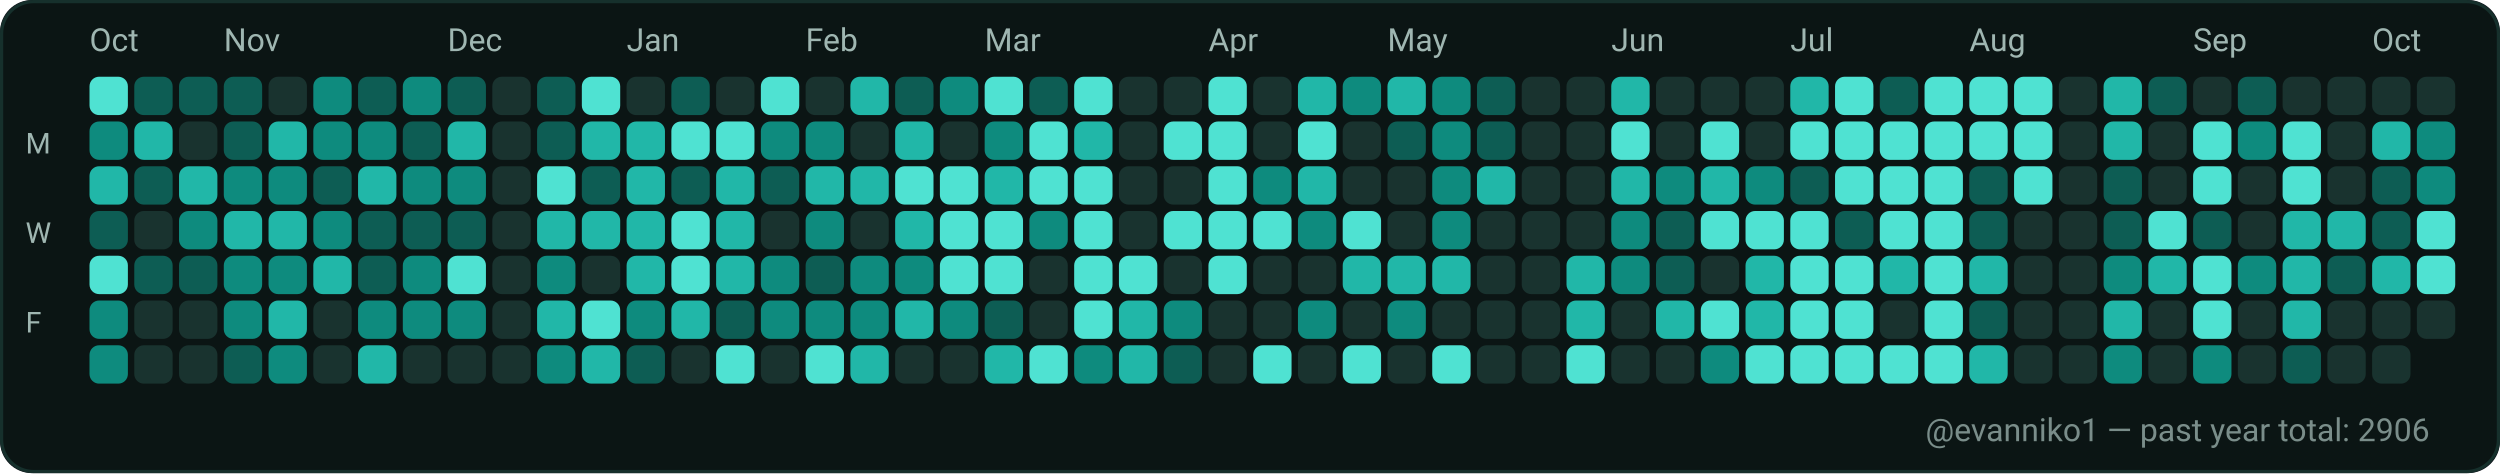
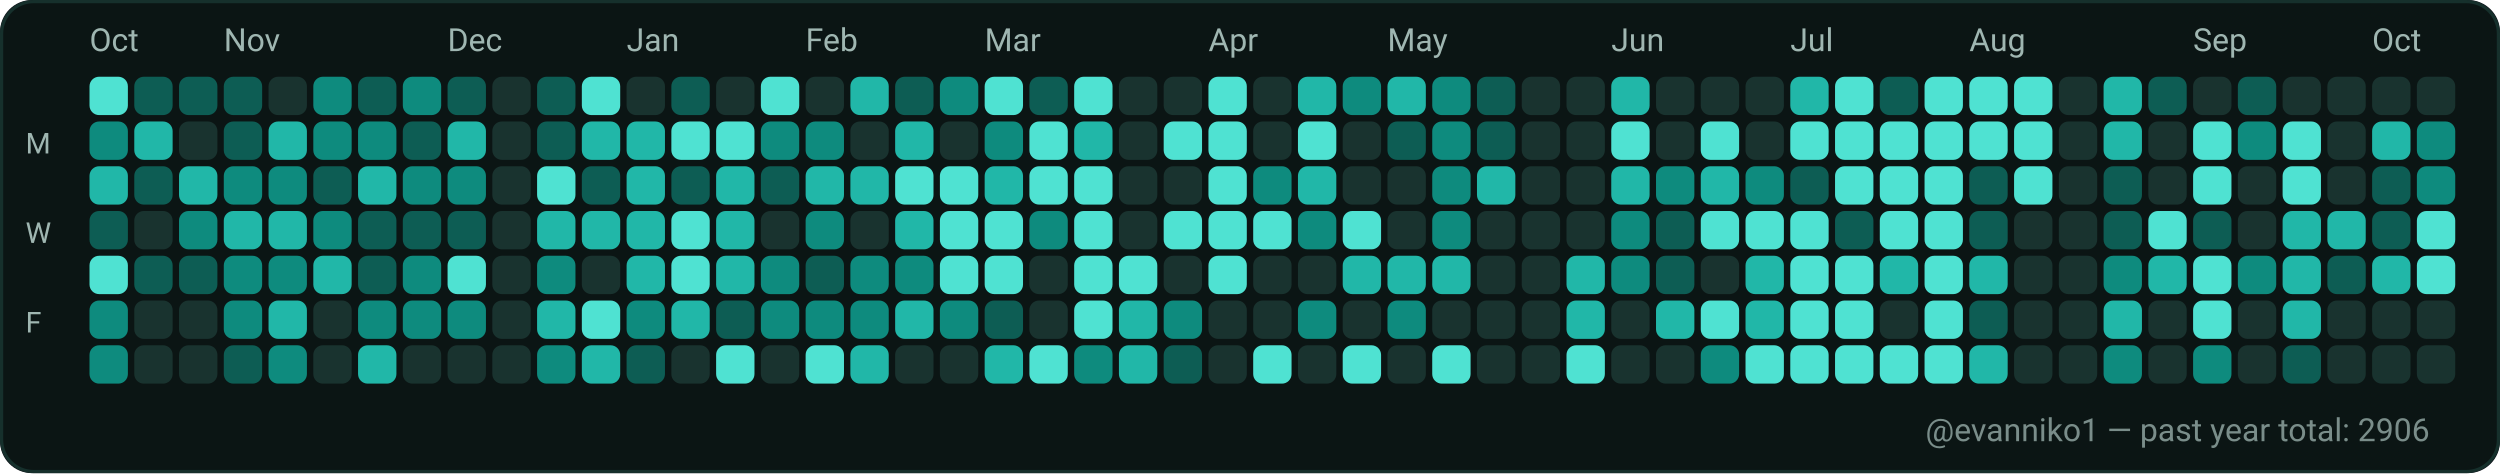
<svg xmlns="http://www.w3.org/2000/svg" width="782" height="148" viewBox="0 0 782 148" role="img" aria-label="GitHub contributions calendar for evanniko1">
  <rect x="0" y="0" width="782" height="148" rx="10" fill="#0D1117" />
  <rect x="0.5" y="0.5" width="781" height="147" rx="10" fill="#0B1514" stroke="#16302C" stroke-width="1" />
  <text x="28" y="16" fill="#9FB6B1" font-family="ui-sans-serif, system-ui, -apple-system, Segoe UI, Roboto, Ubuntu, Cantarell, Noto Sans, Helvetica Neue, Arial" font-size="10" text-rendering="geometricPrecision">Oct</text>
  <text x="70" y="16" fill="#9FB6B1" font-family="ui-sans-serif, system-ui, -apple-system, Segoe UI, Roboto, Ubuntu, Cantarell, Noto Sans, Helvetica Neue, Arial" font-size="10" text-rendering="geometricPrecision">Nov</text>
  <text x="140" y="16" fill="#9FB6B1" font-family="ui-sans-serif, system-ui, -apple-system, Segoe UI, Roboto, Ubuntu, Cantarell, Noto Sans, Helvetica Neue, Arial" font-size="10" text-rendering="geometricPrecision">Dec</text>
  <text x="196" y="16" fill="#9FB6B1" font-family="ui-sans-serif, system-ui, -apple-system, Segoe UI, Roboto, Ubuntu, Cantarell, Noto Sans, Helvetica Neue, Arial" font-size="10" text-rendering="geometricPrecision">Jan</text>
  <text x="252" y="16" fill="#9FB6B1" font-family="ui-sans-serif, system-ui, -apple-system, Segoe UI, Roboto, Ubuntu, Cantarell, Noto Sans, Helvetica Neue, Arial" font-size="10" text-rendering="geometricPrecision">Feb</text>
  <text x="308" y="16" fill="#9FB6B1" font-family="ui-sans-serif, system-ui, -apple-system, Segoe UI, Roboto, Ubuntu, Cantarell, Noto Sans, Helvetica Neue, Arial" font-size="10" text-rendering="geometricPrecision">Mar</text>
  <text x="378" y="16" fill="#9FB6B1" font-family="ui-sans-serif, system-ui, -apple-system, Segoe UI, Roboto, Ubuntu, Cantarell, Noto Sans, Helvetica Neue, Arial" font-size="10" text-rendering="geometricPrecision">Apr</text>
  <text x="434" y="16" fill="#9FB6B1" font-family="ui-sans-serif, system-ui, -apple-system, Segoe UI, Roboto, Ubuntu, Cantarell, Noto Sans, Helvetica Neue, Arial" font-size="10" text-rendering="geometricPrecision">May</text>
  <text x="504" y="16" fill="#9FB6B1" font-family="ui-sans-serif, system-ui, -apple-system, Segoe UI, Roboto, Ubuntu, Cantarell, Noto Sans, Helvetica Neue, Arial" font-size="10" text-rendering="geometricPrecision">Jun</text>
  <text x="560" y="16" fill="#9FB6B1" font-family="ui-sans-serif, system-ui, -apple-system, Segoe UI, Roboto, Ubuntu, Cantarell, Noto Sans, Helvetica Neue, Arial" font-size="10" text-rendering="geometricPrecision">Jul</text>
  <text x="616" y="16" fill="#9FB6B1" font-family="ui-sans-serif, system-ui, -apple-system, Segoe UI, Roboto, Ubuntu, Cantarell, Noto Sans, Helvetica Neue, Arial" font-size="10" text-rendering="geometricPrecision">Aug</text>
  <text x="686" y="16" fill="#9FB6B1" font-family="ui-sans-serif, system-ui, -apple-system, Segoe UI, Roboto, Ubuntu, Cantarell, Noto Sans, Helvetica Neue, Arial" font-size="10" text-rendering="geometricPrecision">Sep</text>
  <text x="742" y="16" fill="#9FB6B1" font-family="ui-sans-serif, system-ui, -apple-system, Segoe UI, Roboto, Ubuntu, Cantarell, Noto Sans, Helvetica Neue, Arial" font-size="10" text-rendering="geometricPrecision">Oct</text>
  <text x="8" y="48" fill="#9FB6B1" font-family="ui-sans-serif, system-ui, -apple-system, Segoe UI, Roboto, Ubuntu, Cantarell, Noto Sans, Helvetica Neue, Arial" font-size="9" text-rendering="geometricPrecision">M</text>
  <text x="8" y="76" fill="#9FB6B1" font-family="ui-sans-serif, system-ui, -apple-system, Segoe UI, Roboto, Ubuntu, Cantarell, Noto Sans, Helvetica Neue, Arial" font-size="9" text-rendering="geometricPrecision">W</text>
  <text x="8" y="104" fill="#9FB6B1" font-family="ui-sans-serif, system-ui, -apple-system, Segoe UI, Roboto, Ubuntu, Cantarell, Noto Sans, Helvetica Neue, Arial" font-size="9" text-rendering="geometricPrecision">F</text>
  <g>
    <rect x="28" y="24" width="12" height="12" rx="3" fill="#4FE2D2" />
  </g>
  <g>
    <rect x="28" y="38" width="12" height="12" rx="3" fill="#0E8B7E" />
  </g>
  <g>
    <rect x="28" y="52" width="12" height="12" rx="3" fill="#21B7A8" />
  </g>
  <g>
    <rect x="28" y="66" width="12" height="12" rx="3" fill="#0D5D54" />
  </g>
  <g>
    <rect x="28" y="80" width="12" height="12" rx="3" fill="#4FE2D2" />
  </g>
  <g>
    <rect x="28" y="94" width="12" height="12" rx="3" fill="#0E8B7E" />
  </g>
  <g>
    <rect x="28" y="108" width="12" height="12" rx="3" fill="#0E8B7E" />
  </g>
  <g>
    <rect x="42" y="24" width="12" height="12" rx="3" fill="#0D5D54" />
  </g>
  <g>
    <rect x="42" y="38" width="12" height="12" rx="3" fill="#21B7A8" />
  </g>
  <g>
    <rect x="42" y="52" width="12" height="12" rx="3" fill="#0D5D54" />
  </g>
  <g>
    <rect x="42" y="66" width="12" height="12" rx="3" fill="#19332F" />
  </g>
  <g>
    <rect x="42" y="80" width="12" height="12" rx="3" fill="#0D5D54" />
  </g>
  <g>
    <rect x="42" y="94" width="12" height="12" rx="3" fill="#19332F" />
  </g>
  <g>
    <rect x="42" y="108" width="12" height="12" rx="3" fill="#19332F" />
  </g>
  <g>
    <rect x="56" y="24" width="12" height="12" rx="3" fill="#0D5D54" />
  </g>
  <g>
    <rect x="56" y="38" width="12" height="12" rx="3" fill="#19332F" />
  </g>
  <g>
    <rect x="56" y="52" width="12" height="12" rx="3" fill="#21B7A8" />
  </g>
  <g>
    <rect x="56" y="66" width="12" height="12" rx="3" fill="#0E8B7E" />
  </g>
  <g>
    <rect x="56" y="80" width="12" height="12" rx="3" fill="#0D5D54" />
  </g>
  <g>
    <rect x="56" y="94" width="12" height="12" rx="3" fill="#19332F" />
  </g>
  <g>
    <rect x="56" y="108" width="12" height="12" rx="3" fill="#19332F" />
  </g>
  <g>
    <rect x="70" y="24" width="12" height="12" rx="3" fill="#0D5D54" />
  </g>
  <g>
    <rect x="70" y="38" width="12" height="12" rx="3" fill="#0D5D54" />
  </g>
  <g>
    <rect x="70" y="52" width="12" height="12" rx="3" fill="#0E8B7E" />
  </g>
  <g>
    <rect x="70" y="66" width="12" height="12" rx="3" fill="#21B7A8" />
  </g>
  <g>
    <rect x="70" y="80" width="12" height="12" rx="3" fill="#0E8B7E" />
  </g>
  <g>
    <rect x="70" y="94" width="12" height="12" rx="3" fill="#0E8B7E" />
  </g>
  <g>
    <rect x="70" y="108" width="12" height="12" rx="3" fill="#0D5D54" />
  </g>
  <g>
    <rect x="84" y="24" width="12" height="12" rx="3" fill="#19332F" />
  </g>
  <g>
    <rect x="84" y="38" width="12" height="12" rx="3" fill="#21B7A8" />
  </g>
  <g>
    <rect x="84" y="52" width="12" height="12" rx="3" fill="#0E8B7E" />
  </g>
  <g>
    <rect x="84" y="66" width="12" height="12" rx="3" fill="#21B7A8" />
  </g>
  <g>
    <rect x="84" y="80" width="12" height="12" rx="3" fill="#0E8B7E" />
  </g>
  <g>
    <rect x="84" y="94" width="12" height="12" rx="3" fill="#21B7A8" />
  </g>
  <g>
    <rect x="84" y="108" width="12" height="12" rx="3" fill="#0E8B7E" />
  </g>
  <g>
    <rect x="98" y="24" width="12" height="12" rx="3" fill="#0E8B7E" />
  </g>
  <g>
    <rect x="98" y="38" width="12" height="12" rx="3" fill="#0E8B7E" />
  </g>
  <g>
    <rect x="98" y="52" width="12" height="12" rx="3" fill="#0D5D54" />
  </g>
  <g>
    <rect x="98" y="66" width="12" height="12" rx="3" fill="#0E8B7E" />
  </g>
  <g>
    <rect x="98" y="80" width="12" height="12" rx="3" fill="#21B7A8" />
  </g>
  <g>
    <rect x="98" y="94" width="12" height="12" rx="3" fill="#19332F" />
  </g>
  <g>
    <rect x="98" y="108" width="12" height="12" rx="3" fill="#19332F" />
  </g>
  <g>
    <rect x="112" y="24" width="12" height="12" rx="3" fill="#0D5D54" />
  </g>
  <g>
    <rect x="112" y="38" width="12" height="12" rx="3" fill="#0E8B7E" />
  </g>
  <g>
    <rect x="112" y="52" width="12" height="12" rx="3" fill="#21B7A8" />
  </g>
  <g>
    <rect x="112" y="66" width="12" height="12" rx="3" fill="#0D5D54" />
  </g>
  <g>
    <rect x="112" y="80" width="12" height="12" rx="3" fill="#0D5D54" />
  </g>
  <g>
    <rect x="112" y="94" width="12" height="12" rx="3" fill="#0E8B7E" />
  </g>
  <g>
    <rect x="112" y="108" width="12" height="12" rx="3" fill="#21B7A8" />
  </g>
  <g>
    <rect x="126" y="24" width="12" height="12" rx="3" fill="#0E8B7E" />
  </g>
  <g>
    <rect x="126" y="38" width="12" height="12" rx="3" fill="#0D5D54" />
  </g>
  <g>
    <rect x="126" y="52" width="12" height="12" rx="3" fill="#0E8B7E" />
  </g>
  <g>
    <rect x="126" y="66" width="12" height="12" rx="3" fill="#0D5D54" />
  </g>
  <g>
    <rect x="126" y="80" width="12" height="12" rx="3" fill="#0E8B7E" />
  </g>
  <g>
    <rect x="126" y="94" width="12" height="12" rx="3" fill="#0E8B7E" />
  </g>
  <g>
    <rect x="126" y="108" width="12" height="12" rx="3" fill="#19332F" />
  </g>
  <g>
    <rect x="140" y="24" width="12" height="12" rx="3" fill="#0D5D54" />
  </g>
  <g>
    <rect x="140" y="38" width="12" height="12" rx="3" fill="#21B7A8" />
  </g>
  <g>
    <rect x="140" y="52" width="12" height="12" rx="3" fill="#0E8B7E" />
  </g>
  <g>
    <rect x="140" y="66" width="12" height="12" rx="3" fill="#0D5D54" />
  </g>
  <g>
    <rect x="140" y="80" width="12" height="12" rx="3" fill="#4FE2D2" />
  </g>
  <g>
    <rect x="140" y="94" width="12" height="12" rx="3" fill="#0E8B7E" />
  </g>
  <g>
    <rect x="140" y="108" width="12" height="12" rx="3" fill="#19332F" />
  </g>
  <g>
    <rect x="154" y="24" width="12" height="12" rx="3" fill="#19332F" />
  </g>
  <g>
    <rect x="154" y="38" width="12" height="12" rx="3" fill="#19332F" />
  </g>
  <g>
    <rect x="154" y="52" width="12" height="12" rx="3" fill="#19332F" />
  </g>
  <g>
    <rect x="154" y="66" width="12" height="12" rx="3" fill="#19332F" />
  </g>
  <g>
    <rect x="154" y="80" width="12" height="12" rx="3" fill="#19332F" />
  </g>
  <g>
    <rect x="154" y="94" width="12" height="12" rx="3" fill="#19332F" />
  </g>
  <g>
    <rect x="154" y="108" width="12" height="12" rx="3" fill="#19332F" />
  </g>
  <g>
    <rect x="168" y="24" width="12" height="12" rx="3" fill="#0D5D54" />
  </g>
  <g>
    <rect x="168" y="38" width="12" height="12" rx="3" fill="#0D5D54" />
  </g>
  <g>
    <rect x="168" y="52" width="12" height="12" rx="3" fill="#4FE2D2" />
  </g>
  <g>
    <rect x="168" y="66" width="12" height="12" rx="3" fill="#21B7A8" />
  </g>
  <g>
    <rect x="168" y="80" width="12" height="12" rx="3" fill="#0E8B7E" />
  </g>
  <g>
    <rect x="168" y="94" width="12" height="12" rx="3" fill="#21B7A8" />
  </g>
  <g>
    <rect x="168" y="108" width="12" height="12" rx="3" fill="#0E8B7E" />
  </g>
  <g>
    <rect x="182" y="24" width="12" height="12" rx="3" fill="#4FE2D2" />
  </g>
  <g>
    <rect x="182" y="38" width="12" height="12" rx="3" fill="#21B7A8" />
  </g>
  <g>
    <rect x="182" y="52" width="12" height="12" rx="3" fill="#0D5D54" />
  </g>
  <g>
    <rect x="182" y="66" width="12" height="12" rx="3" fill="#21B7A8" />
  </g>
  <g>
    <rect x="182" y="80" width="12" height="12" rx="3" fill="#19332F" />
  </g>
  <g>
    <rect x="182" y="94" width="12" height="12" rx="3" fill="#4FE2D2" />
  </g>
  <g>
    <rect x="182" y="108" width="12" height="12" rx="3" fill="#21B7A8" />
  </g>
  <g>
    <rect x="196" y="24" width="12" height="12" rx="3" fill="#19332F" />
  </g>
  <g>
    <rect x="196" y="38" width="12" height="12" rx="3" fill="#21B7A8" />
  </g>
  <g>
    <rect x="196" y="52" width="12" height="12" rx="3" fill="#21B7A8" />
  </g>
  <g>
    <rect x="196" y="66" width="12" height="12" rx="3" fill="#21B7A8" />
  </g>
  <g>
    <rect x="196" y="80" width="12" height="12" rx="3" fill="#21B7A8" />
  </g>
  <g>
    <rect x="196" y="94" width="12" height="12" rx="3" fill="#0E8B7E" />
  </g>
  <g>
    <rect x="196" y="108" width="12" height="12" rx="3" fill="#0D5D54" />
  </g>
  <g>
    <rect x="210" y="24" width="12" height="12" rx="3" fill="#0D5D54" />
  </g>
  <g>
    <rect x="210" y="38" width="12" height="12" rx="3" fill="#4FE2D2" />
  </g>
  <g>
    <rect x="210" y="52" width="12" height="12" rx="3" fill="#0D5D54" />
  </g>
  <g>
    <rect x="210" y="66" width="12" height="12" rx="3" fill="#4FE2D2" />
  </g>
  <g>
    <rect x="210" y="80" width="12" height="12" rx="3" fill="#4FE2D2" />
  </g>
  <g>
    <rect x="210" y="94" width="12" height="12" rx="3" fill="#21B7A8" />
  </g>
  <g>
    <rect x="210" y="108" width="12" height="12" rx="3" fill="#19332F" />
  </g>
  <g>
    <rect x="224" y="24" width="12" height="12" rx="3" fill="#19332F" />
  </g>
  <g>
    <rect x="224" y="38" width="12" height="12" rx="3" fill="#4FE2D2" />
  </g>
  <g>
    <rect x="224" y="52" width="12" height="12" rx="3" fill="#21B7A8" />
  </g>
  <g>
    <rect x="224" y="66" width="12" height="12" rx="3" fill="#21B7A8" />
  </g>
  <g>
    <rect x="224" y="80" width="12" height="12" rx="3" fill="#21B7A8" />
  </g>
  <g>
    <rect x="224" y="94" width="12" height="12" rx="3" fill="#0D5D54" />
  </g>
  <g>
    <rect x="224" y="108" width="12" height="12" rx="3" fill="#4FE2D2" />
  </g>
  <g>
    <rect x="238" y="24" width="12" height="12" rx="3" fill="#4FE2D2" />
  </g>
  <g>
    <rect x="238" y="38" width="12" height="12" rx="3" fill="#0E8B7E" />
  </g>
  <g>
    <rect x="238" y="52" width="12" height="12" rx="3" fill="#0D5D54" />
  </g>
  <g>
    <rect x="238" y="66" width="12" height="12" rx="3" fill="#19332F" />
  </g>
  <g>
    <rect x="238" y="80" width="12" height="12" rx="3" fill="#0E8B7E" />
  </g>
  <g>
    <rect x="238" y="94" width="12" height="12" rx="3" fill="#0E8B7E" />
  </g>
  <g>
    <rect x="238" y="108" width="12" height="12" rx="3" fill="#19332F" />
  </g>
  <g>
    <rect x="252" y="24" width="12" height="12" rx="3" fill="#19332F" />
  </g>
  <g>
    <rect x="252" y="38" width="12" height="12" rx="3" fill="#0E8B7E" />
  </g>
  <g>
    <rect x="252" y="52" width="12" height="12" rx="3" fill="#21B7A8" />
  </g>
  <g>
    <rect x="252" y="66" width="12" height="12" rx="3" fill="#0E8B7E" />
  </g>
  <g>
    <rect x="252" y="80" width="12" height="12" rx="3" fill="#0D5D54" />
  </g>
  <g>
    <rect x="252" y="94" width="12" height="12" rx="3" fill="#0E8B7E" />
  </g>
  <g>
    <rect x="252" y="108" width="12" height="12" rx="3" fill="#4FE2D2" />
  </g>
  <g>
    <rect x="266" y="24" width="12" height="12" rx="3" fill="#21B7A8" />
  </g>
  <g>
    <rect x="266" y="38" width="12" height="12" rx="3" fill="#19332F" />
  </g>
  <g>
    <rect x="266" y="52" width="12" height="12" rx="3" fill="#21B7A8" />
  </g>
  <g>
    <rect x="266" y="66" width="12" height="12" rx="3" fill="#19332F" />
  </g>
  <g>
    <rect x="266" y="80" width="12" height="12" rx="3" fill="#0E8B7E" />
  </g>
  <g>
    <rect x="266" y="94" width="12" height="12" rx="3" fill="#0E8B7E" />
  </g>
  <g>
    <rect x="266" y="108" width="12" height="12" rx="3" fill="#21B7A8" />
  </g>
  <g>
    <rect x="280" y="24" width="12" height="12" rx="3" fill="#0D5D54" />
  </g>
  <g>
    <rect x="280" y="38" width="12" height="12" rx="3" fill="#21B7A8" />
  </g>
  <g>
    <rect x="280" y="52" width="12" height="12" rx="3" fill="#4FE2D2" />
  </g>
  <g>
    <rect x="280" y="66" width="12" height="12" rx="3" fill="#21B7A8" />
  </g>
  <g>
    <rect x="280" y="80" width="12" height="12" rx="3" fill="#0E8B7E" />
  </g>
  <g>
    <rect x="280" y="94" width="12" height="12" rx="3" fill="#21B7A8" />
  </g>
  <g>
    <rect x="280" y="108" width="12" height="12" rx="3" fill="#19332F" />
  </g>
  <g>
    <rect x="294" y="24" width="12" height="12" rx="3" fill="#0E8B7E" />
  </g>
  <g>
    <rect x="294" y="38" width="12" height="12" rx="3" fill="#19332F" />
  </g>
  <g>
    <rect x="294" y="52" width="12" height="12" rx="3" fill="#4FE2D2" />
  </g>
  <g>
    <rect x="294" y="66" width="12" height="12" rx="3" fill="#4FE2D2" />
  </g>
  <g>
    <rect x="294" y="80" width="12" height="12" rx="3" fill="#4FE2D2" />
  </g>
  <g>
    <rect x="294" y="94" width="12" height="12" rx="3" fill="#0E8B7E" />
  </g>
  <g>
    <rect x="294" y="108" width="12" height="12" rx="3" fill="#19332F" />
  </g>
  <g>
    <rect x="308" y="24" width="12" height="12" rx="3" fill="#4FE2D2" />
  </g>
  <g>
    <rect x="308" y="38" width="12" height="12" rx="3" fill="#0E8B7E" />
  </g>
  <g>
    <rect x="308" y="52" width="12" height="12" rx="3" fill="#21B7A8" />
  </g>
  <g>
    <rect x="308" y="66" width="12" height="12" rx="3" fill="#4FE2D2" />
  </g>
  <g>
    <rect x="308" y="80" width="12" height="12" rx="3" fill="#4FE2D2" />
  </g>
  <g>
    <rect x="308" y="94" width="12" height="12" rx="3" fill="#0D5D54" />
  </g>
  <g>
    <rect x="308" y="108" width="12" height="12" rx="3" fill="#21B7A8" />
  </g>
  <g>
    <rect x="322" y="24" width="12" height="12" rx="3" fill="#0D5D54" />
  </g>
  <g>
    <rect x="322" y="38" width="12" height="12" rx="3" fill="#4FE2D2" />
  </g>
  <g>
    <rect x="322" y="52" width="12" height="12" rx="3" fill="#4FE2D2" />
  </g>
  <g>
    <rect x="322" y="66" width="12" height="12" rx="3" fill="#0E8B7E" />
  </g>
  <g>
    <rect x="322" y="80" width="12" height="12" rx="3" fill="#19332F" />
  </g>
  <g>
    <rect x="322" y="94" width="12" height="12" rx="3" fill="#19332F" />
  </g>
  <g>
    <rect x="322" y="108" width="12" height="12" rx="3" fill="#4FE2D2" />
  </g>
  <g>
    <rect x="336" y="24" width="12" height="12" rx="3" fill="#4FE2D2" />
  </g>
  <g>
    <rect x="336" y="38" width="12" height="12" rx="3" fill="#21B7A8" />
  </g>
  <g>
    <rect x="336" y="52" width="12" height="12" rx="3" fill="#4FE2D2" />
  </g>
  <g>
    <rect x="336" y="66" width="12" height="12" rx="3" fill="#4FE2D2" />
  </g>
  <g>
    <rect x="336" y="80" width="12" height="12" rx="3" fill="#4FE2D2" />
  </g>
  <g>
    <rect x="336" y="94" width="12" height="12" rx="3" fill="#4FE2D2" />
  </g>
  <g>
    <rect x="336" y="108" width="12" height="12" rx="3" fill="#0E8B7E" />
  </g>
  <g>
    <rect x="350" y="24" width="12" height="12" rx="3" fill="#19332F" />
  </g>
  <g>
    <rect x="350" y="38" width="12" height="12" rx="3" fill="#19332F" />
  </g>
  <g>
    <rect x="350" y="52" width="12" height="12" rx="3" fill="#19332F" />
  </g>
  <g>
    <rect x="350" y="66" width="12" height="12" rx="3" fill="#19332F" />
  </g>
  <g>
    <rect x="350" y="80" width="12" height="12" rx="3" fill="#4FE2D2" />
  </g>
  <g>
    <rect x="350" y="94" width="12" height="12" rx="3" fill="#21B7A8" />
  </g>
  <g>
    <rect x="350" y="108" width="12" height="12" rx="3" fill="#21B7A8" />
  </g>
  <g>
    <rect x="364" y="24" width="12" height="12" rx="3" fill="#19332F" />
  </g>
  <g>
    <rect x="364" y="38" width="12" height="12" rx="3" fill="#4FE2D2" />
  </g>
  <g>
    <rect x="364" y="52" width="12" height="12" rx="3" fill="#19332F" />
  </g>
  <g>
    <rect x="364" y="66" width="12" height="12" rx="3" fill="#4FE2D2" />
  </g>
  <g>
    <rect x="364" y="80" width="12" height="12" rx="3" fill="#19332F" />
  </g>
  <g>
    <rect x="364" y="94" width="12" height="12" rx="3" fill="#0E8B7E" />
  </g>
  <g>
    <rect x="364" y="108" width="12" height="12" rx="3" fill="#0D5D54" />
  </g>
  <g>
    <rect x="378" y="24" width="12" height="12" rx="3" fill="#4FE2D2" />
  </g>
  <g>
    <rect x="378" y="38" width="12" height="12" rx="3" fill="#4FE2D2" />
  </g>
  <g>
    <rect x="378" y="52" width="12" height="12" rx="3" fill="#4FE2D2" />
  </g>
  <g>
    <rect x="378" y="66" width="12" height="12" rx="3" fill="#4FE2D2" />
  </g>
  <g>
    <rect x="378" y="80" width="12" height="12" rx="3" fill="#4FE2D2" />
  </g>
  <g>
    <rect x="378" y="94" width="12" height="12" rx="3" fill="#19332F" />
  </g>
  <g>
    <rect x="378" y="108" width="12" height="12" rx="3" fill="#19332F" />
  </g>
  <g>
    <rect x="392" y="24" width="12" height="12" rx="3" fill="#19332F" />
  </g>
  <g>
    <rect x="392" y="38" width="12" height="12" rx="3" fill="#19332F" />
  </g>
  <g>
    <rect x="392" y="52" width="12" height="12" rx="3" fill="#0E8B7E" />
  </g>
  <g>
    <rect x="392" y="66" width="12" height="12" rx="3" fill="#4FE2D2" />
  </g>
  <g>
    <rect x="392" y="80" width="12" height="12" rx="3" fill="#19332F" />
  </g>
  <g>
    <rect x="392" y="94" width="12" height="12" rx="3" fill="#19332F" />
  </g>
  <g>
    <rect x="392" y="108" width="12" height="12" rx="3" fill="#4FE2D2" />
  </g>
  <g>
    <rect x="406" y="24" width="12" height="12" rx="3" fill="#21B7A8" />
  </g>
  <g>
    <rect x="406" y="38" width="12" height="12" rx="3" fill="#4FE2D2" />
  </g>
  <g>
    <rect x="406" y="52" width="12" height="12" rx="3" fill="#21B7A8" />
  </g>
  <g>
    <rect x="406" y="66" width="12" height="12" rx="3" fill="#0E8B7E" />
  </g>
  <g>
    <rect x="406" y="80" width="12" height="12" rx="3" fill="#19332F" />
  </g>
  <g>
    <rect x="406" y="94" width="12" height="12" rx="3" fill="#0E8B7E" />
  </g>
  <g>
    <rect x="406" y="108" width="12" height="12" rx="3" fill="#19332F" />
  </g>
  <g>
    <rect x="420" y="24" width="12" height="12" rx="3" fill="#0E8B7E" />
  </g>
  <g>
    <rect x="420" y="38" width="12" height="12" rx="3" fill="#19332F" />
  </g>
  <g>
    <rect x="420" y="52" width="12" height="12" rx="3" fill="#19332F" />
  </g>
  <g>
    <rect x="420" y="66" width="12" height="12" rx="3" fill="#4FE2D2" />
  </g>
  <g>
    <rect x="420" y="80" width="12" height="12" rx="3" fill="#21B7A8" />
  </g>
  <g>
    <rect x="420" y="94" width="12" height="12" rx="3" fill="#19332F" />
  </g>
  <g>
    <rect x="420" y="108" width="12" height="12" rx="3" fill="#4FE2D2" />
  </g>
  <g>
    <rect x="434" y="24" width="12" height="12" rx="3" fill="#21B7A8" />
  </g>
  <g>
    <rect x="434" y="38" width="12" height="12" rx="3" fill="#0D5D54" />
  </g>
  <g>
    <rect x="434" y="52" width="12" height="12" rx="3" fill="#19332F" />
  </g>
  <g>
    <rect x="434" y="66" width="12" height="12" rx="3" fill="#19332F" />
  </g>
  <g>
    <rect x="434" y="80" width="12" height="12" rx="3" fill="#21B7A8" />
  </g>
  <g>
    <rect x="434" y="94" width="12" height="12" rx="3" fill="#0E8B7E" />
  </g>
  <g>
    <rect x="434" y="108" width="12" height="12" rx="3" fill="#19332F" />
  </g>
  <g>
    <rect x="448" y="24" width="12" height="12" rx="3" fill="#0E8B7E" />
  </g>
  <g>
    <rect x="448" y="38" width="12" height="12" rx="3" fill="#0E8B7E" />
  </g>
  <g>
    <rect x="448" y="52" width="12" height="12" rx="3" fill="#0E8B7E" />
  </g>
  <g>
    <rect x="448" y="66" width="12" height="12" rx="3" fill="#0E8B7E" />
  </g>
  <g>
    <rect x="448" y="80" width="12" height="12" rx="3" fill="#21B7A8" />
  </g>
  <g>
    <rect x="448" y="94" width="12" height="12" rx="3" fill="#19332F" />
  </g>
  <g>
    <rect x="448" y="108" width="12" height="12" rx="3" fill="#4FE2D2" />
  </g>
  <g>
    <rect x="462" y="24" width="12" height="12" rx="3" fill="#0D5D54" />
  </g>
  <g>
    <rect x="462" y="38" width="12" height="12" rx="3" fill="#0D5D54" />
  </g>
  <g>
    <rect x="462" y="52" width="12" height="12" rx="3" fill="#21B7A8" />
  </g>
  <g>
    <rect x="462" y="66" width="12" height="12" rx="3" fill="#19332F" />
  </g>
  <g>
    <rect x="462" y="80" width="12" height="12" rx="3" fill="#19332F" />
  </g>
  <g>
    <rect x="462" y="94" width="12" height="12" rx="3" fill="#19332F" />
  </g>
  <g>
    <rect x="462" y="108" width="12" height="12" rx="3" fill="#19332F" />
  </g>
  <g>
    <rect x="476" y="24" width="12" height="12" rx="3" fill="#19332F" />
  </g>
  <g>
    <rect x="476" y="38" width="12" height="12" rx="3" fill="#19332F" />
  </g>
  <g>
    <rect x="476" y="52" width="12" height="12" rx="3" fill="#19332F" />
  </g>
  <g>
    <rect x="476" y="66" width="12" height="12" rx="3" fill="#19332F" />
  </g>
  <g>
    <rect x="476" y="80" width="12" height="12" rx="3" fill="#19332F" />
  </g>
  <g>
    <rect x="476" y="94" width="12" height="12" rx="3" fill="#19332F" />
  </g>
  <g>
    <rect x="476" y="108" width="12" height="12" rx="3" fill="#19332F" />
  </g>
  <g>
    <rect x="490" y="24" width="12" height="12" rx="3" fill="#19332F" />
  </g>
  <g>
    <rect x="490" y="38" width="12" height="12" rx="3" fill="#19332F" />
  </g>
  <g>
    <rect x="490" y="52" width="12" height="12" rx="3" fill="#19332F" />
  </g>
  <g>
    <rect x="490" y="66" width="12" height="12" rx="3" fill="#19332F" />
  </g>
  <g>
    <rect x="490" y="80" width="12" height="12" rx="3" fill="#21B7A8" />
  </g>
  <g>
    <rect x="490" y="94" width="12" height="12" rx="3" fill="#21B7A8" />
  </g>
  <g>
    <rect x="490" y="108" width="12" height="12" rx="3" fill="#4FE2D2" />
  </g>
  <g>
    <rect x="504" y="24" width="12" height="12" rx="3" fill="#21B7A8" />
  </g>
  <g>
    <rect x="504" y="38" width="12" height="12" rx="3" fill="#4FE2D2" />
  </g>
  <g>
    <rect x="504" y="52" width="12" height="12" rx="3" fill="#21B7A8" />
  </g>
  <g>
    <rect x="504" y="66" width="12" height="12" rx="3" fill="#0E8B7E" />
  </g>
  <g>
    <rect x="504" y="80" width="12" height="12" rx="3" fill="#0E8B7E" />
  </g>
  <g>
    <rect x="504" y="94" width="12" height="12" rx="3" fill="#19332F" />
  </g>
  <g>
    <rect x="504" y="108" width="12" height="12" rx="3" fill="#19332F" />
  </g>
  <g>
    <rect x="518" y="24" width="12" height="12" rx="3" fill="#19332F" />
  </g>
  <g>
    <rect x="518" y="38" width="12" height="12" rx="3" fill="#19332F" />
  </g>
  <g>
    <rect x="518" y="52" width="12" height="12" rx="3" fill="#0E8B7E" />
  </g>
  <g>
    <rect x="518" y="66" width="12" height="12" rx="3" fill="#0D5D54" />
  </g>
  <g>
    <rect x="518" y="80" width="12" height="12" rx="3" fill="#0D5D54" />
  </g>
  <g>
    <rect x="518" y="94" width="12" height="12" rx="3" fill="#21B7A8" />
  </g>
  <g>
    <rect x="518" y="108" width="12" height="12" rx="3" fill="#19332F" />
  </g>
  <g>
    <rect x="532" y="24" width="12" height="12" rx="3" fill="#19332F" />
  </g>
  <g>
    <rect x="532" y="38" width="12" height="12" rx="3" fill="#4FE2D2" />
  </g>
  <g>
    <rect x="532" y="52" width="12" height="12" rx="3" fill="#21B7A8" />
  </g>
  <g>
    <rect x="532" y="66" width="12" height="12" rx="3" fill="#4FE2D2" />
  </g>
  <g>
    <rect x="532" y="80" width="12" height="12" rx="3" fill="#19332F" />
  </g>
  <g>
    <rect x="532" y="94" width="12" height="12" rx="3" fill="#4FE2D2" />
  </g>
  <g>
    <rect x="532" y="108" width="12" height="12" rx="3" fill="#0E8B7E" />
  </g>
  <g>
    <rect x="546" y="24" width="12" height="12" rx="3" fill="#19332F" />
  </g>
  <g>
    <rect x="546" y="38" width="12" height="12" rx="3" fill="#19332F" />
  </g>
  <g>
    <rect x="546" y="52" width="12" height="12" rx="3" fill="#0E8B7E" />
  </g>
  <g>
    <rect x="546" y="66" width="12" height="12" rx="3" fill="#4FE2D2" />
  </g>
  <g>
    <rect x="546" y="80" width="12" height="12" rx="3" fill="#21B7A8" />
  </g>
  <g>
    <rect x="546" y="94" width="12" height="12" rx="3" fill="#21B7A8" />
  </g>
  <g>
    <rect x="546" y="108" width="12" height="12" rx="3" fill="#4FE2D2" />
  </g>
  <g>
    <rect x="560" y="24" width="12" height="12" rx="3" fill="#21B7A8" />
  </g>
  <g>
    <rect x="560" y="38" width="12" height="12" rx="3" fill="#4FE2D2" />
  </g>
  <g>
    <rect x="560" y="52" width="12" height="12" rx="3" fill="#0D5D54" />
  </g>
  <g>
    <rect x="560" y="66" width="12" height="12" rx="3" fill="#4FE2D2" />
  </g>
  <g>
    <rect x="560" y="80" width="12" height="12" rx="3" fill="#4FE2D2" />
  </g>
  <g>
    <rect x="560" y="94" width="12" height="12" rx="3" fill="#4FE2D2" />
  </g>
  <g>
    <rect x="560" y="108" width="12" height="12" rx="3" fill="#4FE2D2" />
  </g>
  <g>
    <rect x="574" y="24" width="12" height="12" rx="3" fill="#4FE2D2" />
  </g>
  <g>
    <rect x="574" y="38" width="12" height="12" rx="3" fill="#4FE2D2" />
  </g>
  <g>
    <rect x="574" y="52" width="12" height="12" rx="3" fill="#4FE2D2" />
  </g>
  <g>
    <rect x="574" y="66" width="12" height="12" rx="3" fill="#0D5D54" />
  </g>
  <g>
    <rect x="574" y="80" width="12" height="12" rx="3" fill="#4FE2D2" />
  </g>
  <g>
    <rect x="574" y="94" width="12" height="12" rx="3" fill="#4FE2D2" />
  </g>
  <g>
    <rect x="574" y="108" width="12" height="12" rx="3" fill="#4FE2D2" />
  </g>
  <g>
    <rect x="588" y="24" width="12" height="12" rx="3" fill="#0D5D54" />
  </g>
  <g>
    <rect x="588" y="38" width="12" height="12" rx="3" fill="#4FE2D2" />
  </g>
  <g>
    <rect x="588" y="52" width="12" height="12" rx="3" fill="#4FE2D2" />
  </g>
  <g>
    <rect x="588" y="66" width="12" height="12" rx="3" fill="#4FE2D2" />
  </g>
  <g>
    <rect x="588" y="80" width="12" height="12" rx="3" fill="#21B7A8" />
  </g>
  <g>
    <rect x="588" y="94" width="12" height="12" rx="3" fill="#19332F" />
  </g>
  <g>
    <rect x="588" y="108" width="12" height="12" rx="3" fill="#4FE2D2" />
  </g>
  <g>
    <rect x="602" y="24" width="12" height="12" rx="3" fill="#4FE2D2" />
  </g>
  <g>
    <rect x="602" y="38" width="12" height="12" rx="3" fill="#4FE2D2" />
  </g>
  <g>
    <rect x="602" y="52" width="12" height="12" rx="3" fill="#4FE2D2" />
  </g>
  <g>
    <rect x="602" y="66" width="12" height="12" rx="3" fill="#4FE2D2" />
  </g>
  <g>
    <rect x="602" y="80" width="12" height="12" rx="3" fill="#4FE2D2" />
  </g>
  <g>
    <rect x="602" y="94" width="12" height="12" rx="3" fill="#4FE2D2" />
  </g>
  <g>
    <rect x="602" y="108" width="12" height="12" rx="3" fill="#4FE2D2" />
  </g>
  <g>
    <rect x="616" y="24" width="12" height="12" rx="3" fill="#4FE2D2" />
  </g>
  <g>
    <rect x="616" y="38" width="12" height="12" rx="3" fill="#4FE2D2" />
  </g>
  <g>
    <rect x="616" y="52" width="12" height="12" rx="3" fill="#0D5D54" />
  </g>
  <g>
    <rect x="616" y="66" width="12" height="12" rx="3" fill="#0D5D54" />
  </g>
  <g>
    <rect x="616" y="80" width="12" height="12" rx="3" fill="#21B7A8" />
  </g>
  <g>
    <rect x="616" y="94" width="12" height="12" rx="3" fill="#0D5D54" />
  </g>
  <g>
    <rect x="616" y="108" width="12" height="12" rx="3" fill="#21B7A8" />
  </g>
  <g>
    <rect x="630" y="24" width="12" height="12" rx="3" fill="#4FE2D2" />
  </g>
  <g>
    <rect x="630" y="38" width="12" height="12" rx="3" fill="#4FE2D2" />
  </g>
  <g>
    <rect x="630" y="52" width="12" height="12" rx="3" fill="#4FE2D2" />
  </g>
  <g>
    <rect x="630" y="66" width="12" height="12" rx="3" fill="#19332F" />
  </g>
  <g>
    <rect x="630" y="80" width="12" height="12" rx="3" fill="#19332F" />
  </g>
  <g>
    <rect x="630" y="94" width="12" height="12" rx="3" fill="#19332F" />
  </g>
  <g>
    <rect x="630" y="108" width="12" height="12" rx="3" fill="#19332F" />
  </g>
  <g>
    <rect x="644" y="24" width="12" height="12" rx="3" fill="#19332F" />
  </g>
  <g>
    <rect x="644" y="38" width="12" height="12" rx="3" fill="#19332F" />
  </g>
  <g>
    <rect x="644" y="52" width="12" height="12" rx="3" fill="#19332F" />
  </g>
  <g>
    <rect x="644" y="66" width="12" height="12" rx="3" fill="#19332F" />
  </g>
  <g>
    <rect x="644" y="80" width="12" height="12" rx="3" fill="#19332F" />
  </g>
  <g>
    <rect x="644" y="94" width="12" height="12" rx="3" fill="#19332F" />
  </g>
  <g>
    <rect x="644" y="108" width="12" height="12" rx="3" fill="#19332F" />
  </g>
  <g>
    <rect x="658" y="24" width="12" height="12" rx="3" fill="#21B7A8" />
  </g>
  <g>
    <rect x="658" y="38" width="12" height="12" rx="3" fill="#21B7A8" />
  </g>
  <g>
    <rect x="658" y="52" width="12" height="12" rx="3" fill="#0D5D54" />
  </g>
  <g>
    <rect x="658" y="66" width="12" height="12" rx="3" fill="#0D5D54" />
  </g>
  <g>
    <rect x="658" y="80" width="12" height="12" rx="3" fill="#0E8B7E" />
  </g>
  <g>
    <rect x="658" y="94" width="12" height="12" rx="3" fill="#21B7A8" />
  </g>
  <g>
    <rect x="658" y="108" width="12" height="12" rx="3" fill="#0E8B7E" />
  </g>
  <g>
    <rect x="672" y="24" width="12" height="12" rx="3" fill="#0D5D54" />
  </g>
  <g>
    <rect x="672" y="38" width="12" height="12" rx="3" fill="#19332F" />
  </g>
  <g>
    <rect x="672" y="52" width="12" height="12" rx="3" fill="#19332F" />
  </g>
  <g>
    <rect x="672" y="66" width="12" height="12" rx="3" fill="#4FE2D2" />
  </g>
  <g>
    <rect x="672" y="80" width="12" height="12" rx="3" fill="#21B7A8" />
  </g>
  <g>
    <rect x="672" y="94" width="12" height="12" rx="3" fill="#19332F" />
  </g>
  <g>
    <rect x="672" y="108" width="12" height="12" rx="3" fill="#19332F" />
  </g>
  <g>
    <rect x="686" y="24" width="12" height="12" rx="3" fill="#19332F" />
  </g>
  <g>
    <rect x="686" y="38" width="12" height="12" rx="3" fill="#4FE2D2" />
  </g>
  <g>
    <rect x="686" y="52" width="12" height="12" rx="3" fill="#4FE2D2" />
  </g>
  <g>
    <rect x="686" y="66" width="12" height="12" rx="3" fill="#0D5D54" />
  </g>
  <g>
    <rect x="686" y="80" width="12" height="12" rx="3" fill="#4FE2D2" />
  </g>
  <g>
    <rect x="686" y="94" width="12" height="12" rx="3" fill="#4FE2D2" />
  </g>
  <g>
    <rect x="686" y="108" width="12" height="12" rx="3" fill="#0E8B7E" />
  </g>
  <g>
    <rect x="700" y="24" width="12" height="12" rx="3" fill="#0D5D54" />
  </g>
  <g>
    <rect x="700" y="38" width="12" height="12" rx="3" fill="#0E8B7E" />
  </g>
  <g>
    <rect x="700" y="52" width="12" height="12" rx="3" fill="#19332F" />
  </g>
  <g>
    <rect x="700" y="66" width="12" height="12" rx="3" fill="#19332F" />
  </g>
  <g>
    <rect x="700" y="80" width="12" height="12" rx="3" fill="#0E8B7E" />
  </g>
  <g>
    <rect x="700" y="94" width="12" height="12" rx="3" fill="#19332F" />
  </g>
  <g>
    <rect x="700" y="108" width="12" height="12" rx="3" fill="#19332F" />
  </g>
  <g>
    <rect x="714" y="24" width="12" height="12" rx="3" fill="#19332F" />
  </g>
  <g>
    <rect x="714" y="38" width="12" height="12" rx="3" fill="#4FE2D2" />
  </g>
  <g>
    <rect x="714" y="52" width="12" height="12" rx="3" fill="#4FE2D2" />
  </g>
  <g>
    <rect x="714" y="66" width="12" height="12" rx="3" fill="#21B7A8" />
  </g>
  <g>
    <rect x="714" y="80" width="12" height="12" rx="3" fill="#21B7A8" />
  </g>
  <g>
    <rect x="714" y="94" width="12" height="12" rx="3" fill="#21B7A8" />
  </g>
  <g>
    <rect x="714" y="108" width="12" height="12" rx="3" fill="#0D5D54" />
  </g>
  <g>
    <rect x="728" y="24" width="12" height="12" rx="3" fill="#19332F" />
  </g>
  <g>
    <rect x="728" y="38" width="12" height="12" rx="3" fill="#19332F" />
  </g>
  <g>
    <rect x="728" y="52" width="12" height="12" rx="3" fill="#19332F" />
  </g>
  <g>
    <rect x="728" y="66" width="12" height="12" rx="3" fill="#21B7A8" />
  </g>
  <g>
    <rect x="728" y="80" width="12" height="12" rx="3" fill="#0D5D54" />
  </g>
  <g>
    <rect x="728" y="94" width="12" height="12" rx="3" fill="#19332F" />
  </g>
  <g>
    <rect x="728" y="108" width="12" height="12" rx="3" fill="#19332F" />
  </g>
  <g>
    <rect x="742" y="24" width="12" height="12" rx="3" fill="#19332F" />
  </g>
  <g>
    <rect x="742" y="38" width="12" height="12" rx="3" fill="#21B7A8" />
  </g>
  <g>
    <rect x="742" y="52" width="12" height="12" rx="3" fill="#0D5D54" />
  </g>
  <g>
    <rect x="742" y="66" width="12" height="12" rx="3" fill="#0D5D54" />
  </g>
  <g>
    <rect x="742" y="80" width="12" height="12" rx="3" fill="#21B7A8" />
  </g>
  <g>
    <rect x="742" y="94" width="12" height="12" rx="3" fill="#19332F" />
  </g>
  <g>
    <rect x="742" y="108" width="12" height="12" rx="3" fill="#19332F" />
  </g>
  <g>
    <rect x="756" y="24" width="12" height="12" rx="3" fill="#19332F" />
  </g>
  <g>
    <rect x="756" y="38" width="12" height="12" rx="3" fill="#0E8B7E" />
  </g>
  <g>
    <rect x="756" y="52" width="12" height="12" rx="3" fill="#0E8B7E" />
  </g>
  <g>
    <rect x="756" y="66" width="12" height="12" rx="3" fill="#4FE2D2" />
  </g>
  <g>
    <rect x="756" y="80" width="12" height="12" rx="3" fill="#4FE2D2" />
  </g>
  <g>
    <rect x="756" y="94" width="12" height="12" rx="3" fill="#19332F" />
  </g>
+   <g>
+     <rect x="756" y="108" width="12" height="12" rx="3" fill="#19332F" />
+   </g>
  <text x="760" y="138" fill="#9FB6B1" font-family="ui-sans-serif, system-ui, -apple-system, Segoe UI, Roboto, Ubuntu, Cantarell, Noto Sans, Helvetica Neue, Arial" font-size="10" text-anchor="end" opacity="0.75">@evanniko1 — past year total: 2906</text>
</svg>
